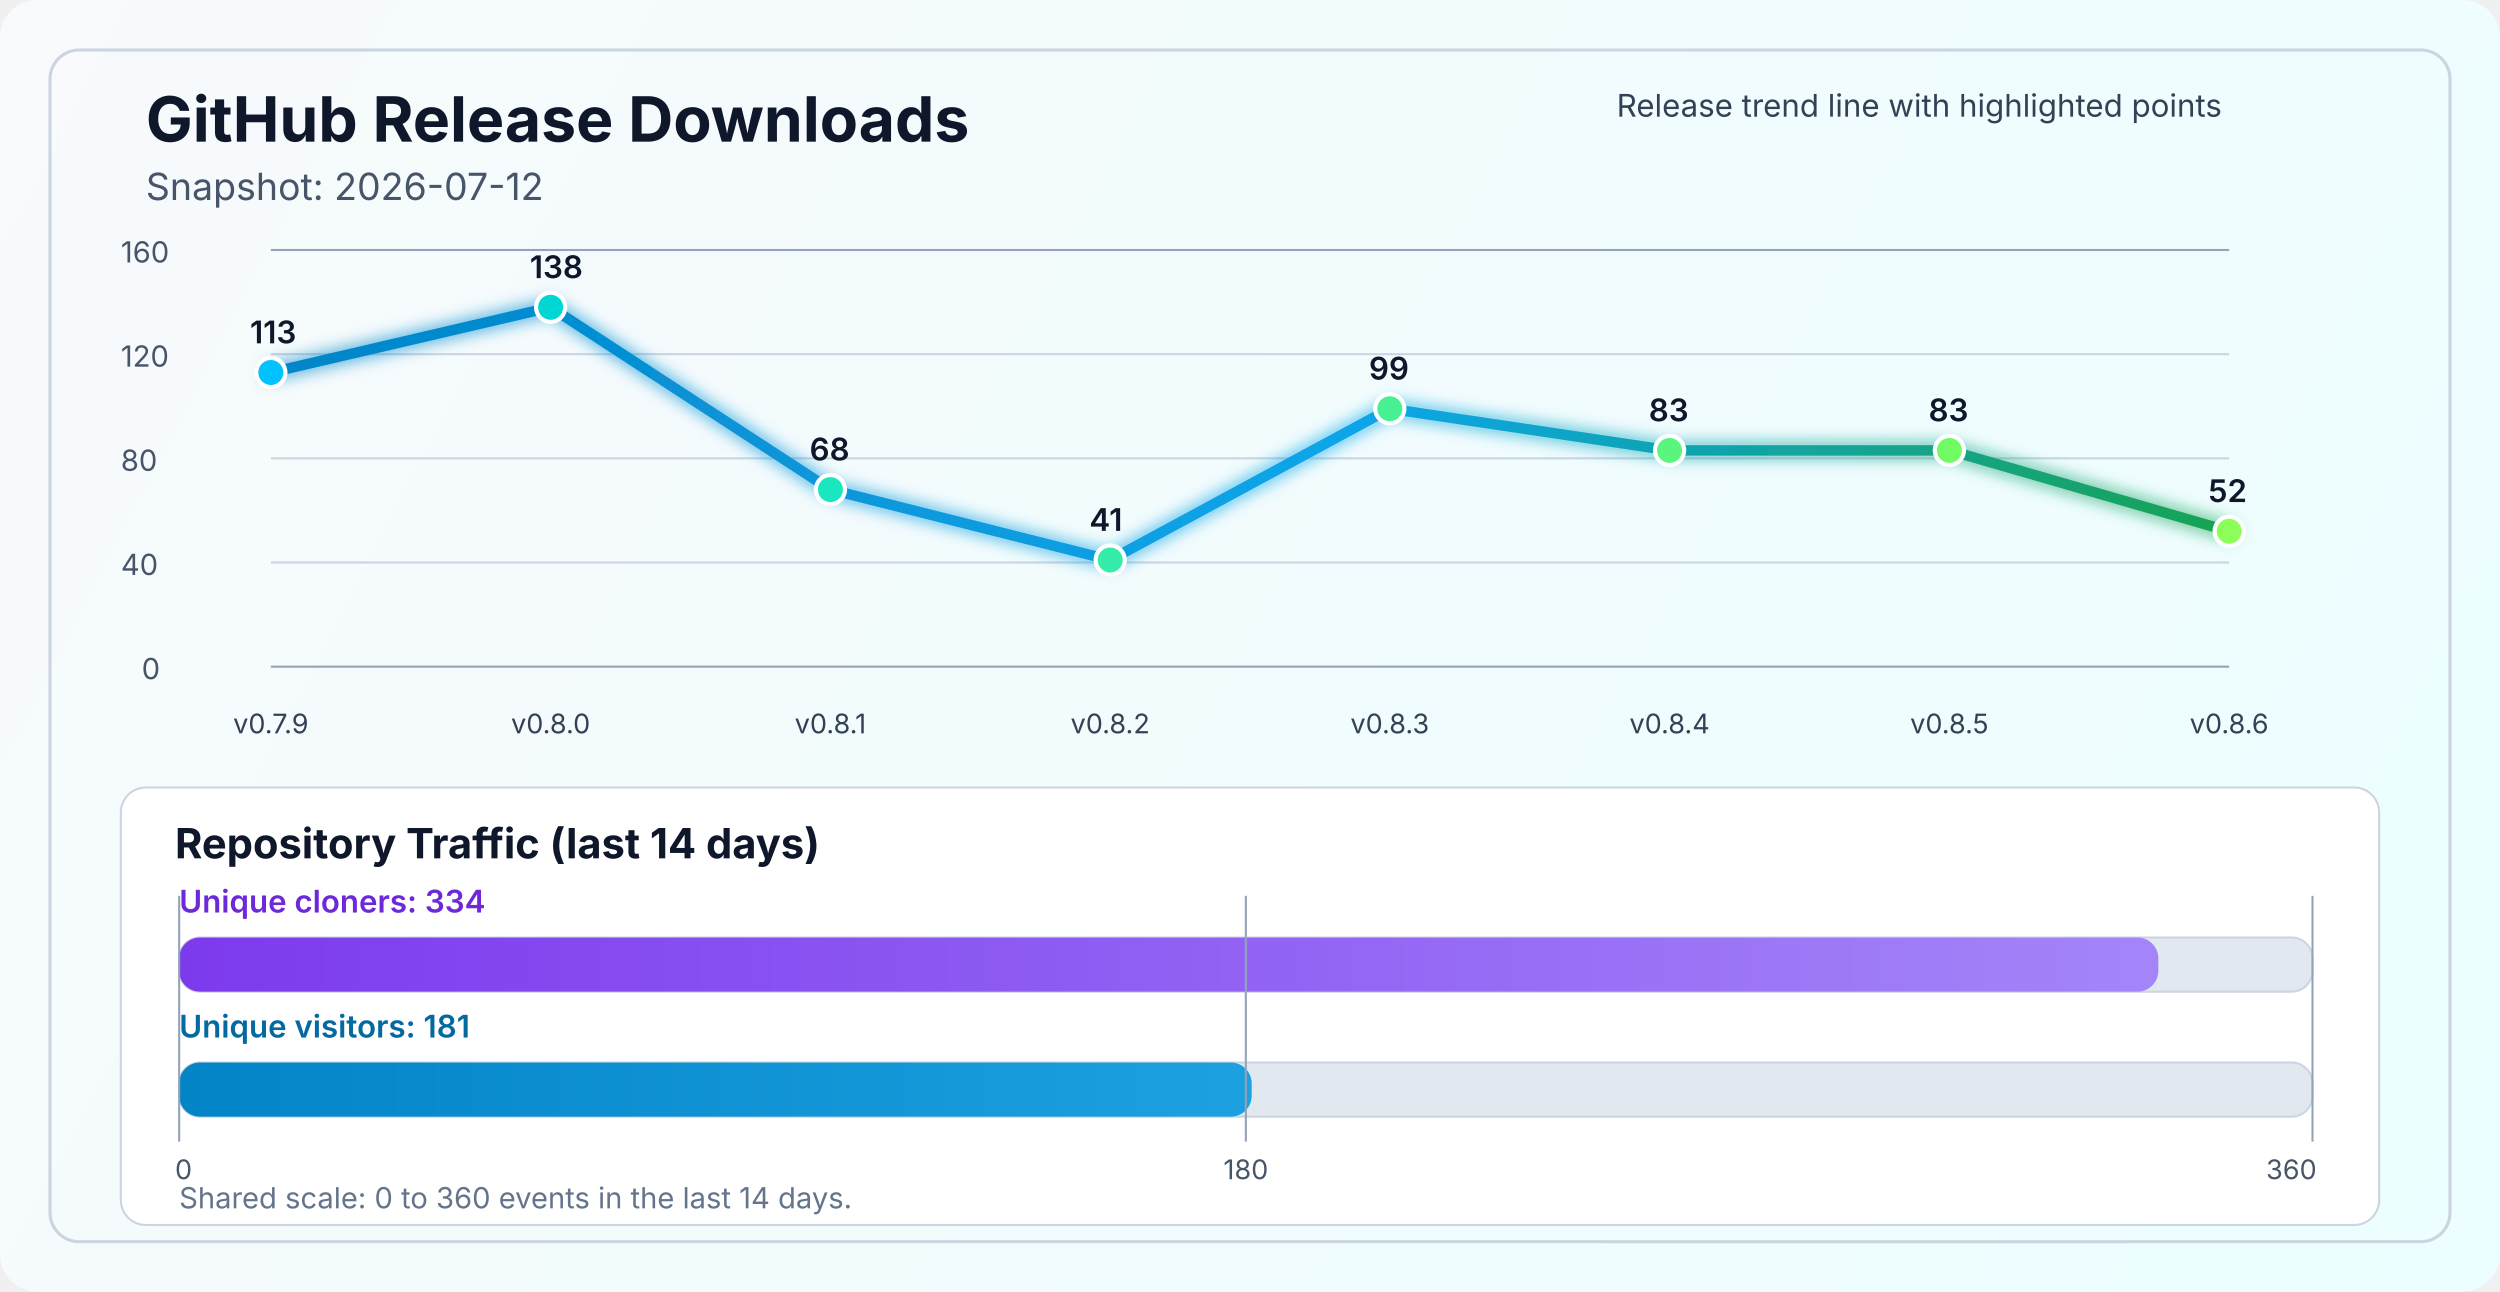
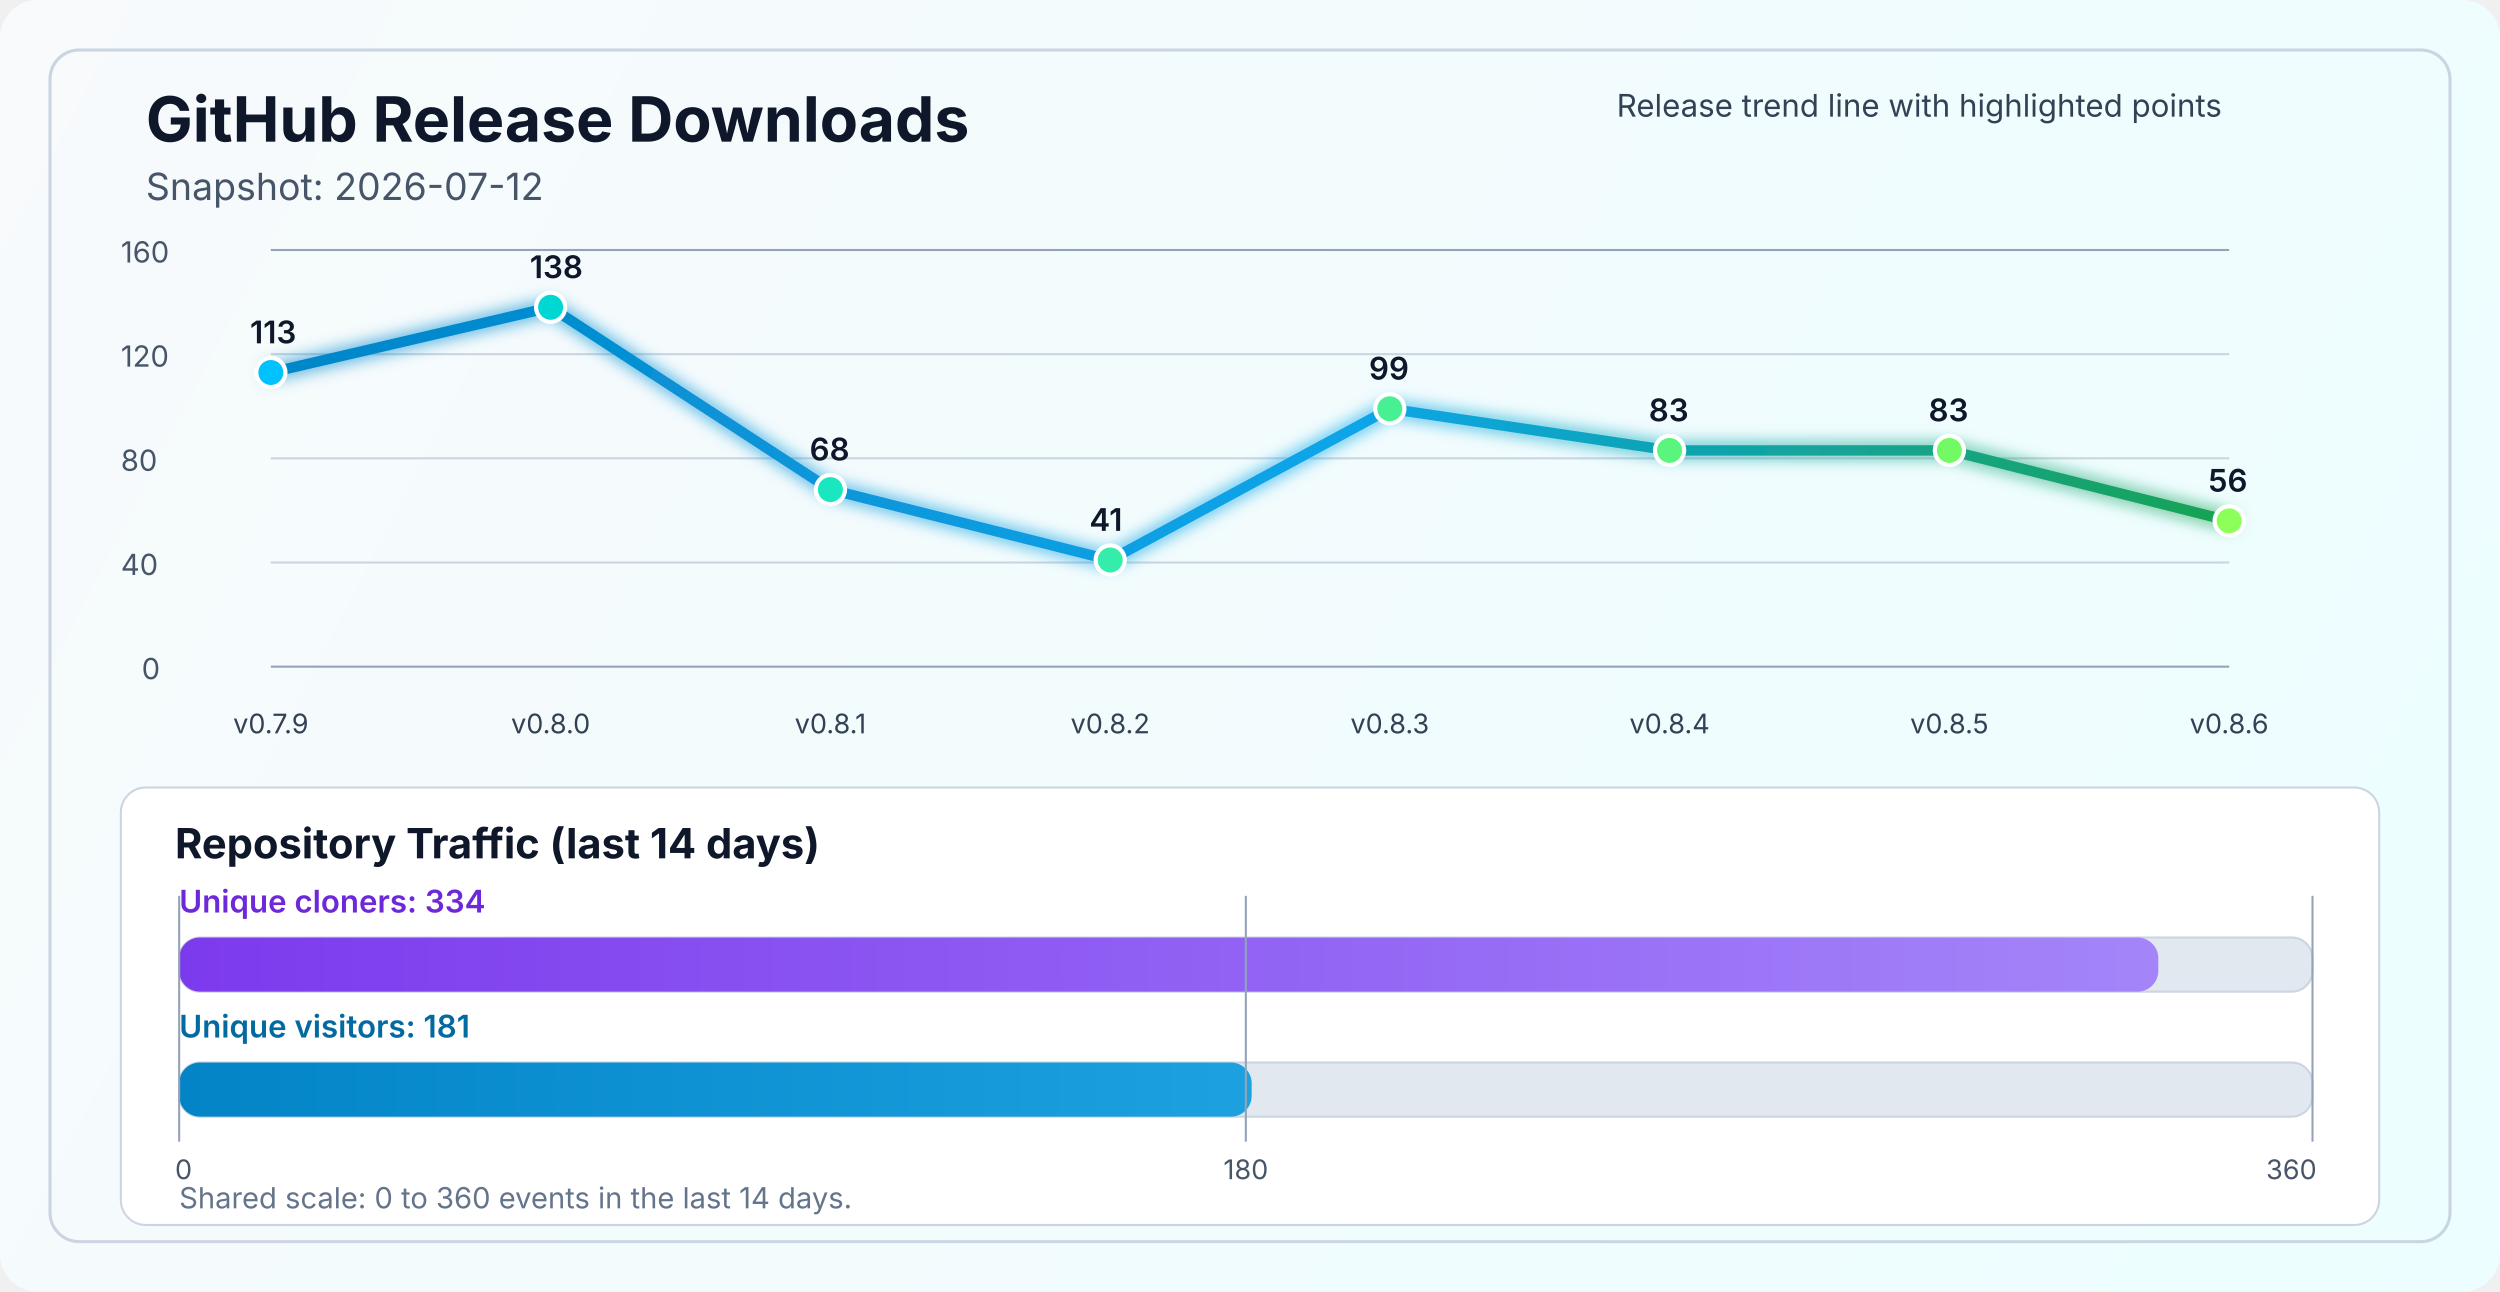
<svg xmlns="http://www.w3.org/2000/svg" width="1200" height="620" viewBox="0 0 1200 620" fill="none" role="img" aria-labelledby="title desc">
  <defs>
    <linearGradient id="bg" x1="0" y1="0" x2="1200" y2="620" gradientUnits="userSpaceOnUse">
      <stop stop-color="#F8FAFC" />
      <stop offset="1" stop-color="#ECFEFF" />
    </linearGradient>
    <linearGradient id="line" x1="130" y1="86" x2="1070" y2="340" gradientUnits="userSpaceOnUse">
      <stop stop-color="#0284C7" />
      <stop offset="0.55" stop-color="#0EA5E9" />
      <stop offset="1" stop-color="#16A34A" />
    </linearGradient>
    <linearGradient id="cloneFill" x1="86" y1="450" x2="1110" y2="450" gradientUnits="userSpaceOnUse">
      <stop stop-color="#7C3AED" />
      <stop offset="1" stop-color="#A78BFA" />
    </linearGradient>
    <linearGradient id="viewFill" x1="86" y1="482" x2="1110" y2="482" gradientUnits="userSpaceOnUse">
      <stop stop-color="#0284C7" />
      <stop offset="1" stop-color="#38BDF8" />
    </linearGradient>
    <filter id="glow" x="-50%" y="-50%" width="200%" height="200%">
      <feGaussianBlur stdDeviation="4" result="blur" />
      <feMerge>
        <feMergeNode in="blur" />
        <feMergeNode in="SourceGraphic" />
      </feMerge>
    </filter>
  </defs>
  <rect width="1200" height="620" rx="18" fill="url(#bg)" />
  <rect x="24" y="24" width="1152" height="572" rx="14" stroke="#CBD5E1" stroke-width="1.5" />
  <text x="70" y="68" fill="#0F172A" font-size="30" font-family="SF Pro Display, -apple-system, BlinkMacSystemFont, Segoe UI, sans-serif" font-weight="700">GitHub Release Downloads</text>
  <text x="70" y="96" fill="#475569" font-size="18" font-family="SF Pro Text, -apple-system, BlinkMacSystemFont, Segoe UI, sans-serif">Snapshot: 2026-07-12</text>
  <line x1="130" y1="320.0" x2="1070" y2="320.0" stroke="#94A3B8" stroke-width="1" />
  <line x1="130" y1="270.0" x2="1070" y2="270.0" stroke="#CBD5E1" stroke-width="1" />
  <line x1="130" y1="220.0" x2="1070" y2="220.0" stroke="#CBD5E1" stroke-width="1" />
  <line x1="130" y1="170.0" x2="1070" y2="170.0" stroke="#CBD5E1" stroke-width="1" />
  <line x1="130" y1="120.0" x2="1070" y2="120.0" stroke="#94A3B8" stroke-width="1" />
  <text x="68" y="326.0" fill="#475569" font-size="14" font-family="SF Pro Text, -apple-system, BlinkMacSystemFont, Segoe UI, sans-serif">0</text>
  <text x="58" y="276.0" fill="#475569" font-size="14" font-family="SF Pro Text, -apple-system, BlinkMacSystemFont, Segoe UI, sans-serif">40</text>
  <text x="58" y="226.0" fill="#475569" font-size="14" font-family="SF Pro Text, -apple-system, BlinkMacSystemFont, Segoe UI, sans-serif">80</text>
  <text x="58" y="176.0" fill="#475569" font-size="14" font-family="SF Pro Text, -apple-system, BlinkMacSystemFont, Segoe UI, sans-serif">120</text>
  <text x="58" y="126.0" fill="#475569" font-size="14" font-family="SF Pro Text, -apple-system, BlinkMacSystemFont, Segoe UI, sans-serif">160</text>
-   <polyline points="130.0,178.8 264.3,147.5 398.6,235.0 532.9,268.8 667.1,196.2 801.4,216.2 935.7,216.2 1070.0,255.0" fill="none" stroke="url(#line)" stroke-width="5" stroke-linecap="round" stroke-linejoin="round" filter="url(#glow)" />
+   <polyline points="130.0,178.8 264.3,147.5 398.6,235.0 532.9,268.8 667.1,196.2 801.4,216.2 935.7,216.2 1070.0,250.0" fill="none" stroke="url(#line)" stroke-width="5" stroke-linecap="round" stroke-linejoin="round" filter="url(#glow)" />
  <circle cx="130.0" cy="178.8" r="7" fill="#00C2FF" stroke="#FFFFFF" stroke-width="2" />
  <circle cx="264.3" cy="147.5" r="7" fill="#00D7D2" stroke="#FFFFFF" stroke-width="2" />
  <circle cx="398.6" cy="235.0" r="7" fill="#1AE7C0" stroke="#FFFFFF" stroke-width="2" />
  <circle cx="532.9" cy="268.8" r="7" fill="#34EDAA" stroke="#FFFFFF" stroke-width="2" />
  <circle cx="667.1" cy="196.2" r="7" fill="#47F193" stroke="#FFFFFF" stroke-width="2" />
  <circle cx="801.4" cy="216.2" r="7" fill="#5AF57D" stroke="#FFFFFF" stroke-width="2" />
  <circle cx="935.7" cy="216.2" r="7" fill="#72FA64" stroke="#FFFFFF" stroke-width="2" />
-   <circle cx="1070.0" cy="255.0" r="7" fill="#8CFF5A" stroke="#FFFFFF" stroke-width="2" />
+   <circle cx="1070.0" cy="250.0" r="7" fill="#8CFF5A" stroke="#FFFFFF" stroke-width="2" />
  <text x="130.0" y="352" text-anchor="middle" fill="#334155" font-size="13" font-family="SF Pro Text, -apple-system, BlinkMacSystemFont, Segoe UI, sans-serif">v0.7.9</text>
  <text x="264.3" y="352" text-anchor="middle" fill="#334155" font-size="13" font-family="SF Pro Text, -apple-system, BlinkMacSystemFont, Segoe UI, sans-serif">v0.8.0</text>
  <text x="398.6" y="352" text-anchor="middle" fill="#334155" font-size="13" font-family="SF Pro Text, -apple-system, BlinkMacSystemFont, Segoe UI, sans-serif">v0.8.1</text>
  <text x="532.9" y="352" text-anchor="middle" fill="#334155" font-size="13" font-family="SF Pro Text, -apple-system, BlinkMacSystemFont, Segoe UI, sans-serif">v0.8.2</text>
  <text x="667.1" y="352" text-anchor="middle" fill="#334155" font-size="13" font-family="SF Pro Text, -apple-system, BlinkMacSystemFont, Segoe UI, sans-serif">v0.8.3</text>
  <text x="801.4" y="352" text-anchor="middle" fill="#334155" font-size="13" font-family="SF Pro Text, -apple-system, BlinkMacSystemFont, Segoe UI, sans-serif">v0.8.4</text>
  <text x="935.7" y="352" text-anchor="middle" fill="#334155" font-size="13" font-family="SF Pro Text, -apple-system, BlinkMacSystemFont, Segoe UI, sans-serif">v0.8.5</text>
  <text x="1070.0" y="352" text-anchor="middle" fill="#334155" font-size="13" font-family="SF Pro Text, -apple-system, BlinkMacSystemFont, Segoe UI, sans-serif">v0.8.6</text>
  <text x="120.0" y="164.8" fill="#0F172A" font-size="15" font-family="SF Pro Text, -apple-system, BlinkMacSystemFont, Segoe UI, sans-serif" font-weight="600">113</text>
  <text x="254.3" y="133.5" fill="#0F172A" font-size="15" font-family="SF Pro Text, -apple-system, BlinkMacSystemFont, Segoe UI, sans-serif" font-weight="600">138</text>
  <text x="388.6" y="221.0" fill="#0F172A" font-size="15" font-family="SF Pro Text, -apple-system, BlinkMacSystemFont, Segoe UI, sans-serif" font-weight="600">68</text>
  <text x="522.9" y="254.8" fill="#0F172A" font-size="15" font-family="SF Pro Text, -apple-system, BlinkMacSystemFont, Segoe UI, sans-serif" font-weight="600">41</text>
  <text x="657.1" y="182.2" fill="#0F172A" font-size="15" font-family="SF Pro Text, -apple-system, BlinkMacSystemFont, Segoe UI, sans-serif" font-weight="600">99</text>
  <text x="791.4" y="202.2" fill="#0F172A" font-size="15" font-family="SF Pro Text, -apple-system, BlinkMacSystemFont, Segoe UI, sans-serif" font-weight="600">83</text>
  <text x="925.7" y="202.2" fill="#0F172A" font-size="15" font-family="SF Pro Text, -apple-system, BlinkMacSystemFont, Segoe UI, sans-serif" font-weight="600">83</text>
-   <text x="1060.0" y="241.0" fill="#0F172A" font-size="15" font-family="SF Pro Text, -apple-system, BlinkMacSystemFont, Segoe UI, sans-serif" font-weight="600">52</text>
+   <text x="1060.0" y="236.0" fill="#0F172A" font-size="15" font-family="SF Pro Text, -apple-system, BlinkMacSystemFont, Segoe UI, sans-serif" font-weight="600">56</text>
  <text x="776" y="56" fill="#334155" font-size="15" font-family="SF Pro Text, -apple-system, BlinkMacSystemFont, Segoe UI, sans-serif">Release trend line with highlighted points</text>
  <rect x="58" y="378" width="1084" height="210" rx="12" fill="#FFFFFF" stroke="#CBD5E1" stroke-width="1" />
  <text x="84" y="412" fill="#0F172A" font-size="20" font-family="SF Pro Text, -apple-system, BlinkMacSystemFont, Segoe UI, sans-serif" font-weight="700">Repository Traffic (last 14 days)</text>
  <text x="86" y="438" fill="#6D28D9" font-size="15" font-family="SF Pro Text, -apple-system, BlinkMacSystemFont, Segoe UI, sans-serif" font-weight="600">Unique cloners: 334</text>
  <rect x="86" y="450" width="1024" height="26" rx="10" fill="#E2E8F0" stroke="#CBD5E1" stroke-width="1" />
  <rect x="86" y="450" width="950.0" height="26" rx="10" fill="url(#cloneFill)" />
  <text x="86" y="498" fill="#0369A1" font-size="15" font-family="SF Pro Text, -apple-system, BlinkMacSystemFont, Segoe UI, sans-serif" font-weight="600">Unique visitors: 181</text>
  <rect x="86" y="510" width="1024" height="26" rx="10" fill="#E2E8F0" stroke="#CBD5E1" stroke-width="1" />
  <rect x="86" y="510" width="514.8" height="26" rx="10" fill="url(#viewFill)" />
  <line x1="86" y1="430" x2="86" y2="548" stroke="#94A3B8" stroke-width="1" />
  <line x1="598.0" y1="430" x2="598.0" y2="548" stroke="#94A3B8" stroke-width="1" />
  <line x1="1110" y1="430" x2="1110" y2="548" stroke="#94A3B8" stroke-width="1" />
  <text x="84" y="566" text-anchor="start" fill="#475569" font-size="13" font-family="SF Pro Text, -apple-system, BlinkMacSystemFont, Segoe UI, sans-serif">0</text>
  <text x="598.0" y="566" text-anchor="middle" fill="#475569" font-size="13" font-family="SF Pro Text, -apple-system, BlinkMacSystemFont, Segoe UI, sans-serif">180</text>
  <text x="1112" y="566" text-anchor="end" fill="#475569" font-size="13" font-family="SF Pro Text, -apple-system, BlinkMacSystemFont, Segoe UI, sans-serif">360</text>
  <text x="86" y="580" fill="#64748B" font-size="14" font-family="SF Pro Text, -apple-system, BlinkMacSystemFont, Segoe UI, sans-serif">Shared scale: 0 to 360 events in the last 14 days.</text>
</svg>
